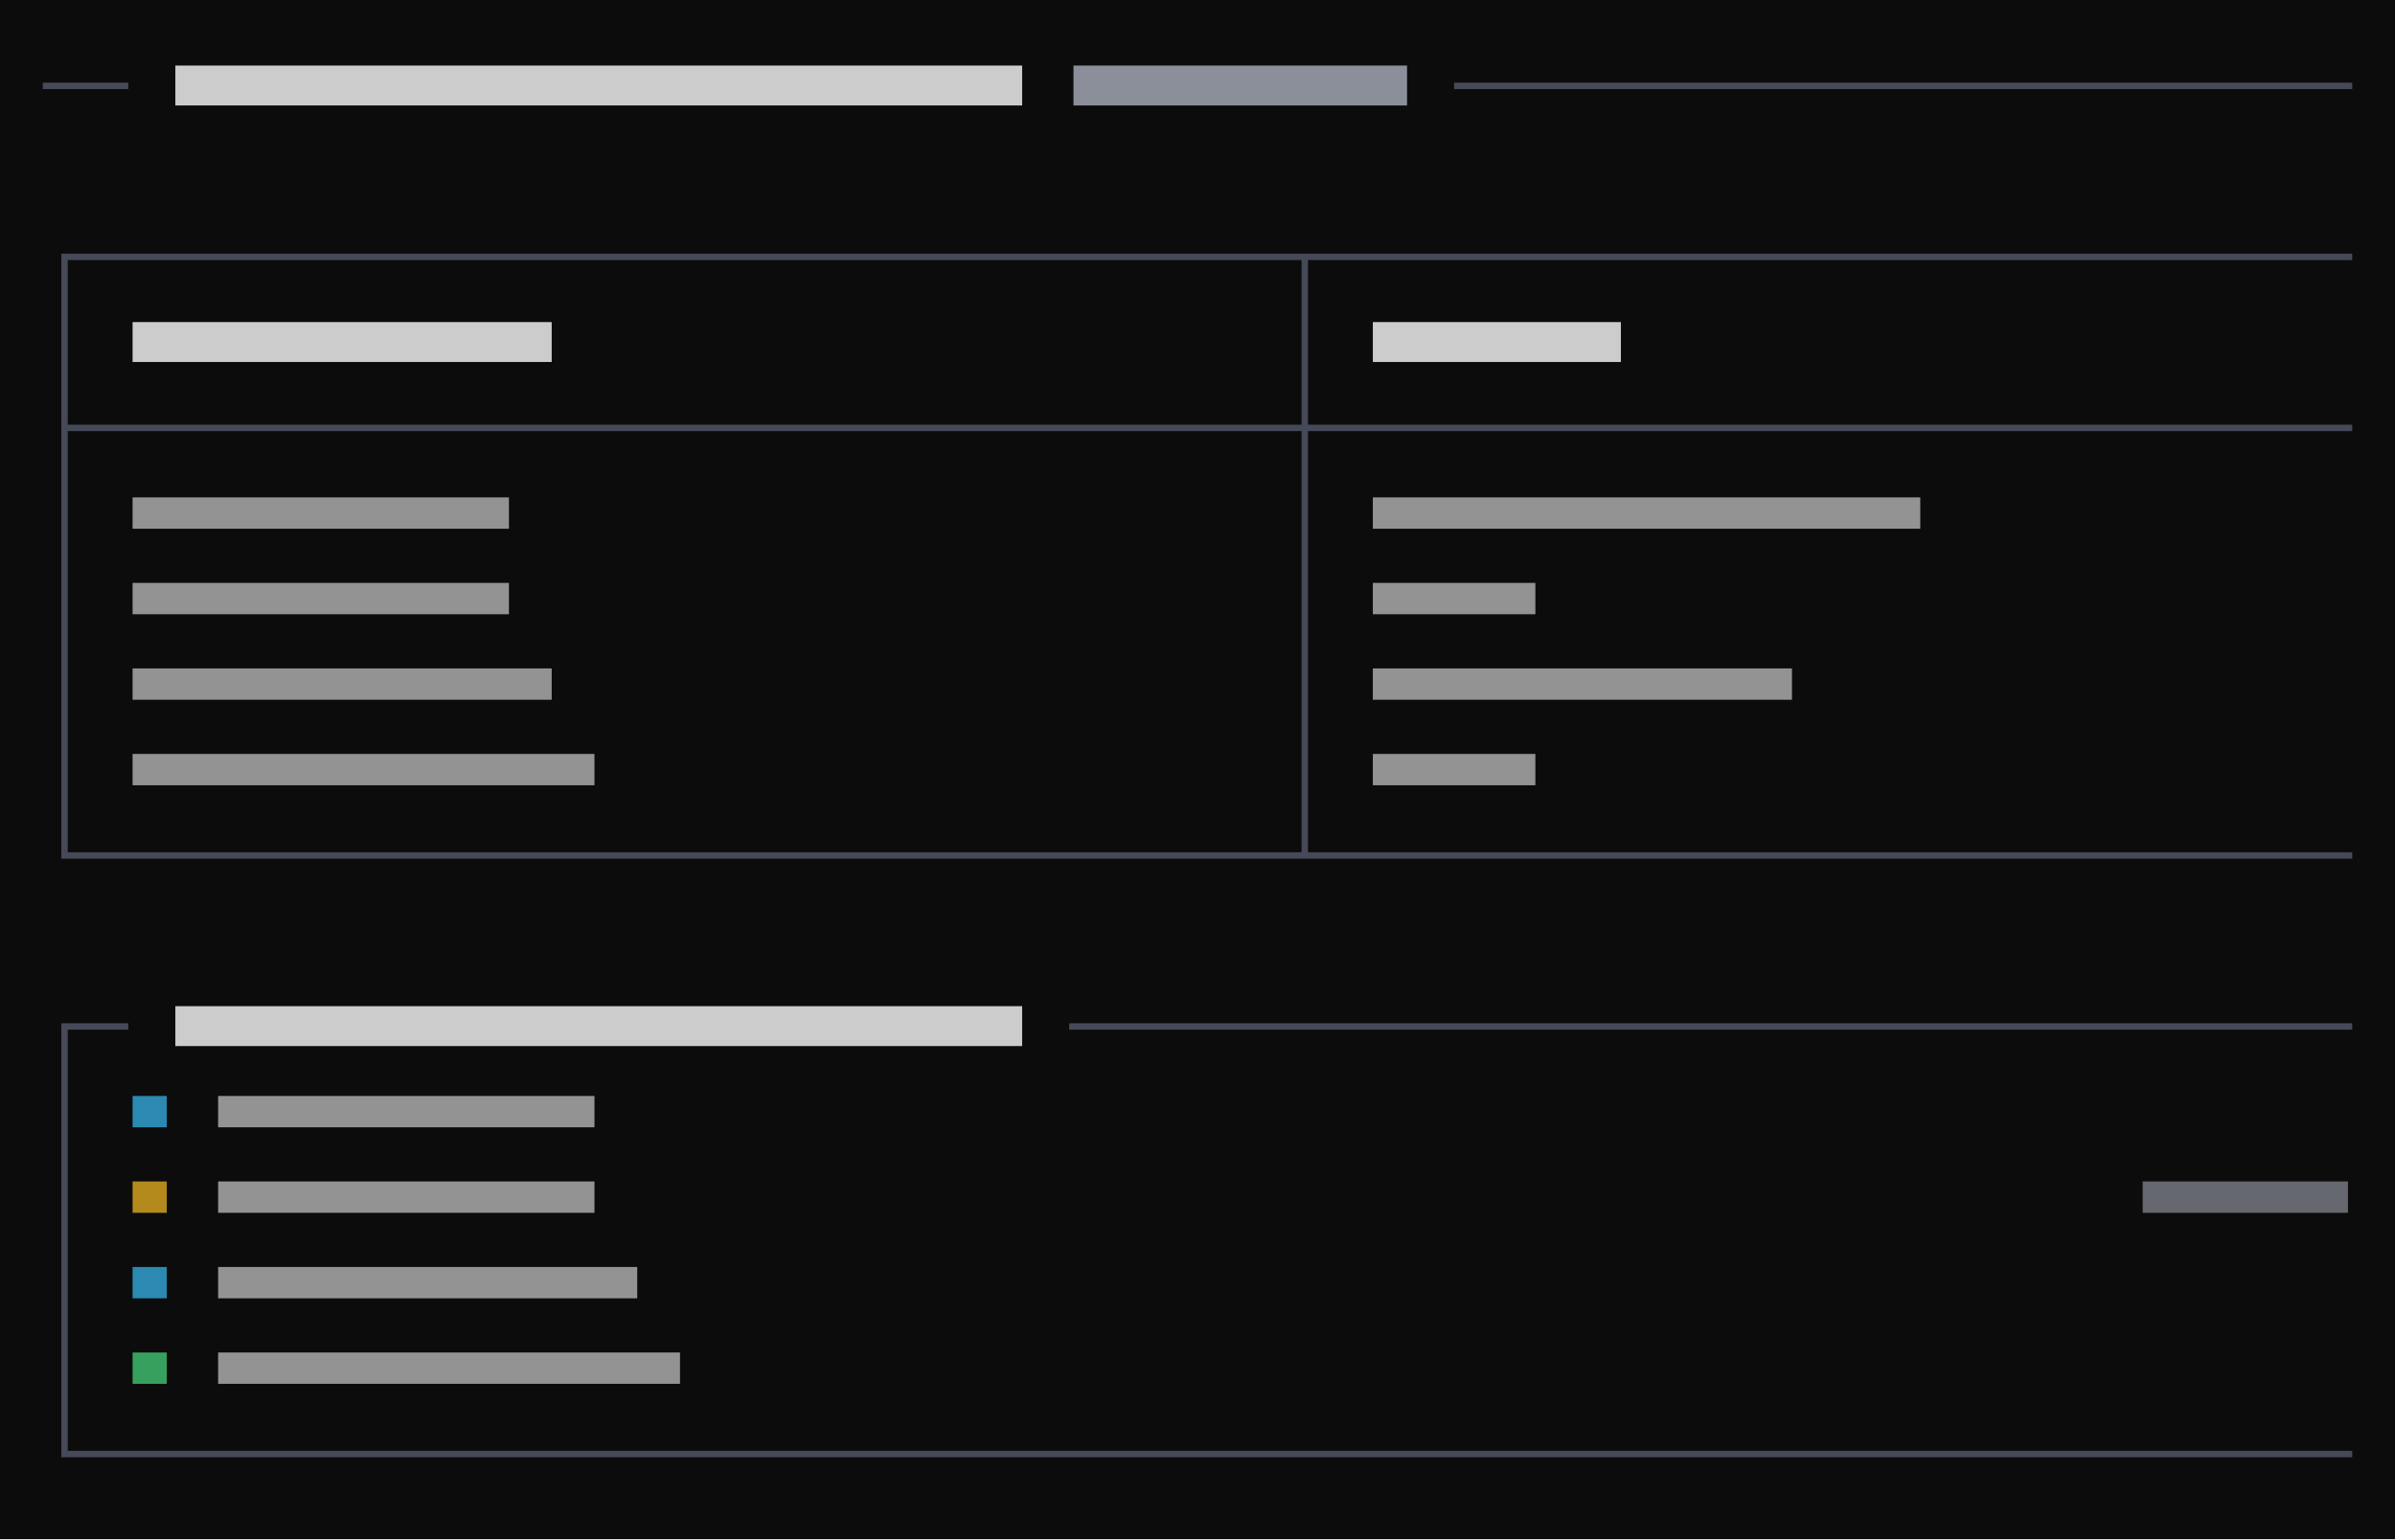
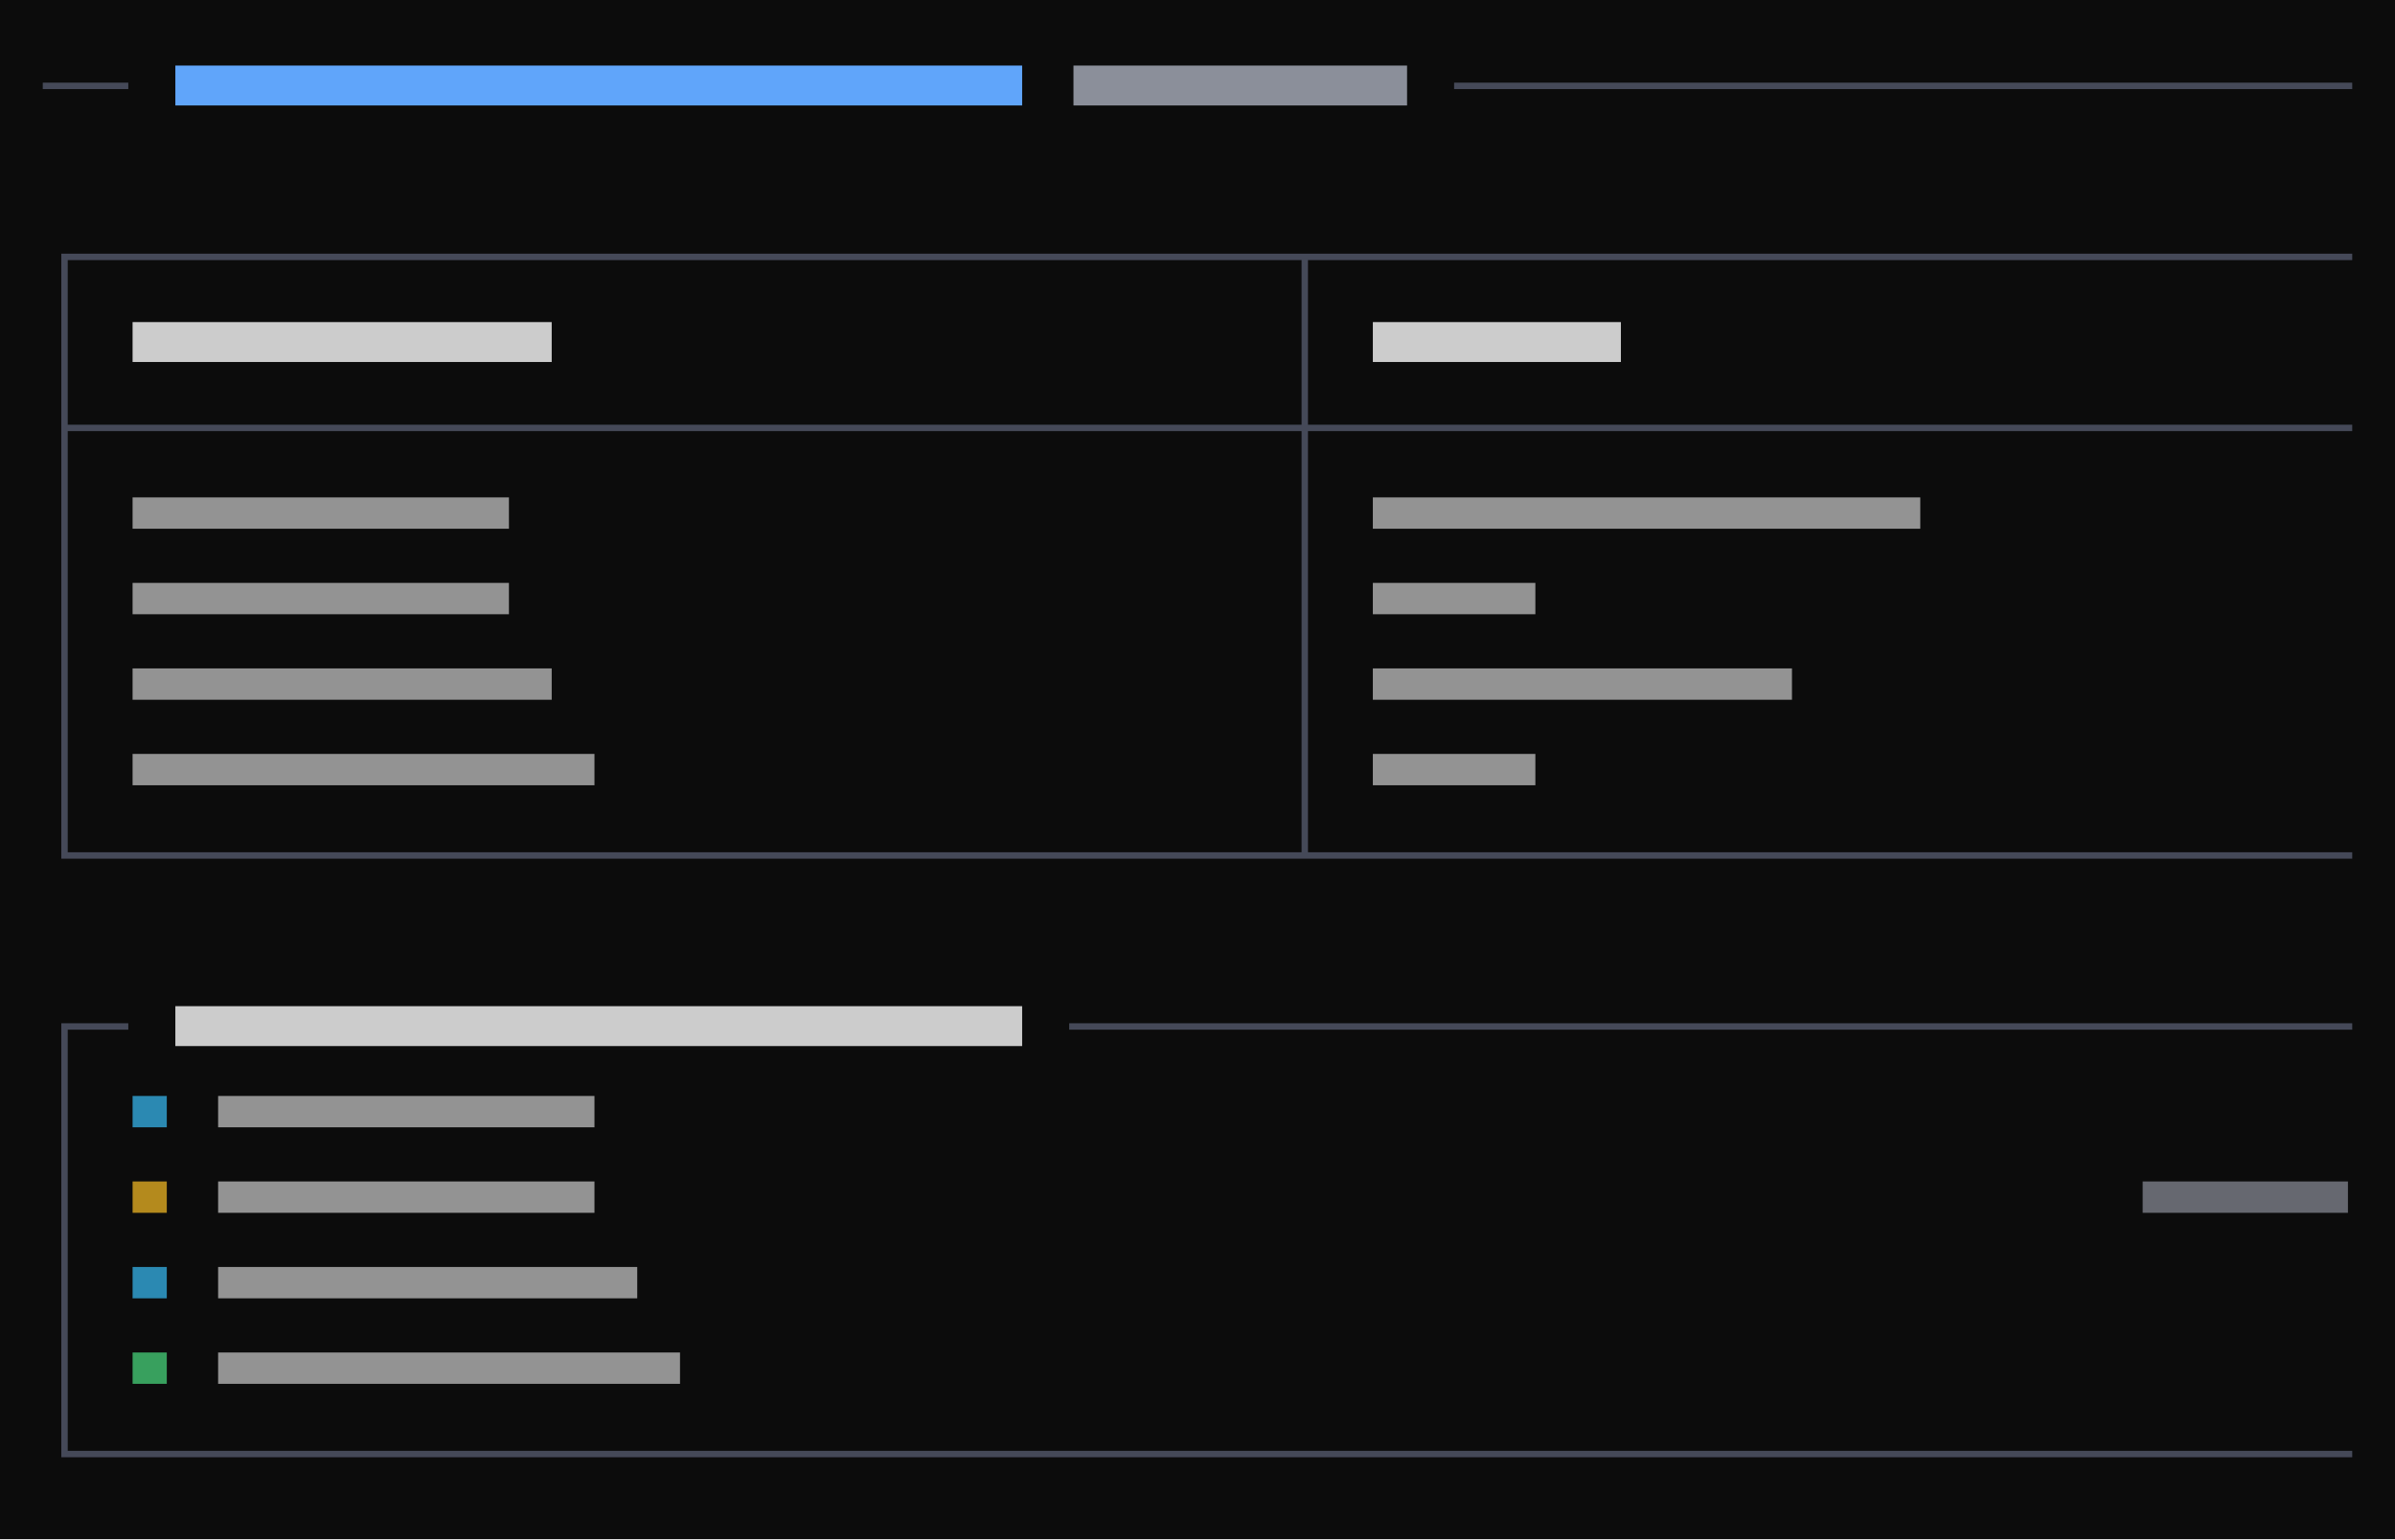
<svg xmlns="http://www.w3.org/2000/svg" viewBox="0 0 336 216" preserveAspectRatio="xMinYMin slice">
  <rect width="100%" height="100%" fill="#0c0c0c" />
  <g transform="translate(6 6)">
    <path fill="#38bdf8" opacity="0.7" d="M12.6 147.8h4.8v4.4h-4.8zM12.6 171.8h4.8v4.4h-4.8z" />
    <path fill="#4ade80" opacity="0.7" d="M12.6 183.8h4.8v4.4h-4.8z" />
    <path fill="#4b5060" opacity="0.9" d="M0 5.6h3.4v0.9h-3.4zM2.6 5.6h3.4v0.9h-3.4zM6 5.6h3.4v0.9h-3.4zM8.6 5.6h3.4v0.9h-3.4zM198 5.6h3.4v0.9h-3.4zM200.6 5.6h3.4v0.9h-3.4zM204 5.6h3.4v0.9h-3.4zM206.6 5.6h3.4v0.9h-3.4zM210 5.6h3.4v0.9h-3.4zM212.6 5.6h3.4v0.9h-3.4zM216 5.6h3.4v0.9h-3.4zM218.6 5.6h3.4v0.9h-3.4zM222 5.6h3.4v0.9h-3.4zM224.6 5.6h3.4v0.9h-3.4zM228 5.6h3.4v0.9h-3.4zM230.6 5.6h3.4v0.9h-3.4zM234 5.6h3.4v0.9h-3.4zM236.6 5.6h3.4v0.9h-3.4zM240 5.6h3.4v0.9h-3.4zM242.6 5.6h3.4v0.9h-3.4zM246 5.6h3.4v0.9h-3.4zM248.6 5.6h3.4v0.9h-3.4zM252 5.6h3.4v0.9h-3.4zM254.6 5.6h3.4v0.9h-3.4zM258 5.6h3.4v0.9h-3.4zM260.6 5.6h3.4v0.9h-3.4zM264 5.6h3.4v0.9h-3.4zM266.6 5.6h3.4v0.9h-3.4zM270 5.6h3.4v0.9h-3.4zM272.6 5.6h3.4v0.9h-3.4zM276 5.6h3.4v0.9h-3.4zM278.6 5.6h3.4v0.9h-3.4zM282 5.6h3.4v0.9h-3.4zM284.6 5.6h3.4v0.9h-3.4zM288 5.6h3.4v0.9h-3.4zM290.6 5.6h3.4v0.9h-3.4zM294 5.6h3.4v0.9h-3.4zM296.6 5.6h3.4v0.9h-3.4zM300 5.6h3.4v0.9h-3.4zM302.6 5.6h3.4v0.9h-3.4zM306 5.6h3.4v0.9h-3.4zM308.6 5.6h3.4v0.9h-3.4zM312 5.6h3.4v0.9h-3.4zM314.6 5.6h3.4v0.9h-3.4zM318 5.6h3.4v0.9h-3.4zM320.6 5.6h3.4v0.9h-3.4zM2.6 29.6h3.4v0.9h-3.4zM2.6 29.6h0.9v6.4h-0.9zM6 29.6h3.4v0.9h-3.4zM8.6 29.6h3.4v0.9h-3.4zM12 29.6h3.4v0.9h-3.4zM14.6 29.6h3.4v0.9h-3.4zM18 29.6h3.4v0.9h-3.4zM20.6 29.6h3.4v0.9h-3.4zM24 29.6h3.4v0.9h-3.4zM26.6 29.6h3.4v0.9h-3.4zM30 29.6h3.4v0.9h-3.4zM32.6 29.6h3.4v0.9h-3.4zM36 29.6h3.4v0.9h-3.4zM38.6 29.6h3.4v0.9h-3.4zM42 29.6h3.4v0.9h-3.4zM44.6 29.6h3.4v0.9h-3.4zM48 29.6h3.4v0.9h-3.4zM50.6 29.6h3.4v0.9h-3.4zM54 29.6h3.4v0.9h-3.4zM56.6 29.6h3.4v0.9h-3.4zM60 29.6h3.4v0.9h-3.4zM62.6 29.6h3.4v0.9h-3.4zM66 29.6h3.4v0.9h-3.4zM68.6 29.6h3.4v0.9h-3.4zM72 29.6h3.4v0.9h-3.4zM74.6 29.6h3.4v0.9h-3.4zM78 29.6h3.4v0.9h-3.4zM80.6 29.6h3.4v0.9h-3.4zM84 29.6h3.4v0.9h-3.4zM86.6 29.6h3.4v0.9h-3.4zM90 29.6h3.4v0.9h-3.4zM92.6 29.6h3.4v0.9h-3.4zM96 29.6h3.4v0.9h-3.4zM98.6 29.6h3.4v0.9h-3.4zM102 29.6h3.4v0.9h-3.4zM104.6 29.6h3.4v0.9h-3.4zM108 29.6h3.4v0.9h-3.4zM110.6 29.6h3.4v0.9h-3.4zM114 29.6h3.4v0.9h-3.4zM116.6 29.6h3.4v0.9h-3.4zM120 29.6h3.4v0.9h-3.4zM122.6 29.6h3.4v0.9h-3.4zM126 29.6h3.4v0.9h-3.4zM128.6 29.6h3.4v0.9h-3.4zM132 29.6h3.4v0.9h-3.4zM134.6 29.6h3.4v0.9h-3.4zM138 29.6h3.4v0.9h-3.4zM140.6 29.6h3.4v0.9h-3.4zM144 29.6h3.4v0.9h-3.4zM146.6 29.6h3.4v0.9h-3.4zM150 29.6h3.4v0.9h-3.4zM152.6 29.6h3.4v0.9h-3.4zM156 29.6h3.4v0.9h-3.4zM158.6 29.6h3.4v0.9h-3.4zM162 29.6h3.4v0.9h-3.4zM164.6 29.6h3.4v0.9h-3.4zM168 29.6h3.4v0.9h-3.4zM170.6 29.6h3.4v0.9h-3.4zM174 29.6h3.4v0.9h-3.4zM176.6 29.6h3.4v0.9h-3.4zM176.6 29.6h0.9v6.4h-0.9zM180 29.6h3.4v0.9h-3.4zM182.6 29.6h3.4v0.9h-3.4zM186 29.6h3.4v0.9h-3.4zM188.6 29.6h3.4v0.9h-3.4zM192 29.6h3.4v0.9h-3.4zM194.6 29.6h3.4v0.9h-3.4zM198 29.6h3.4v0.9h-3.4zM200.6 29.6h3.4v0.9h-3.4zM204 29.6h3.4v0.9h-3.4zM206.6 29.6h3.4v0.9h-3.4zM210 29.6h3.4v0.9h-3.4zM212.6 29.6h3.4v0.9h-3.4zM216 29.6h3.4v0.9h-3.4zM218.6 29.6h3.4v0.9h-3.4zM222 29.6h3.4v0.9h-3.4zM224.6 29.6h3.4v0.9h-3.4zM228 29.6h3.4v0.9h-3.4zM230.6 29.6h3.4v0.9h-3.4zM234 29.6h3.4v0.9h-3.4zM236.6 29.6h3.4v0.9h-3.4zM240 29.6h3.4v0.9h-3.4zM242.6 29.6h3.4v0.9h-3.4zM246 29.6h3.4v0.9h-3.4zM248.6 29.6h3.4v0.9h-3.4zM252 29.6h3.4v0.9h-3.4zM254.6 29.6h3.4v0.9h-3.4zM258 29.6h3.4v0.9h-3.4zM260.6 29.6h3.4v0.9h-3.4zM264 29.6h3.4v0.9h-3.4zM266.6 29.6h3.4v0.9h-3.4zM270 29.6h3.4v0.9h-3.4zM272.6 29.6h3.4v0.9h-3.4zM276 29.6h3.4v0.9h-3.4zM278.6 29.6h3.4v0.9h-3.4zM282 29.6h3.4v0.9h-3.4zM284.6 29.6h3.4v0.9h-3.4zM288 29.6h3.4v0.9h-3.4zM290.6 29.6h3.4v0.9h-3.4zM294 29.6h3.4v0.9h-3.4zM296.6 29.6h3.4v0.9h-3.4zM300 29.6h3.4v0.9h-3.4zM302.6 29.6h3.4v0.9h-3.4zM306 29.6h3.4v0.9h-3.4zM308.6 29.6h3.4v0.9h-3.4zM312 29.6h3.4v0.9h-3.4zM314.6 29.6h3.4v0.9h-3.4zM318 29.6h3.4v0.9h-3.4zM320.6 29.6h3.4v0.9h-3.4zM2.6 36h0.9v6.4h-0.9zM2.6 41.6h0.9v6.4h-0.9zM176.6 36h0.9v6.4h-0.9zM176.6 41.6h0.9v6.4h-0.9zM2.6 53.6h3.4v0.9h-3.4zM2.6 48h0.9v6.4h-0.9zM2.6 53.6h0.9v6.4h-0.9zM6 53.6h3.4v0.9h-3.4zM8.6 53.6h3.4v0.9h-3.4zM12 53.6h3.4v0.9h-3.4zM14.6 53.6h3.4v0.9h-3.4zM18 53.6h3.4v0.9h-3.4zM20.6 53.6h3.4v0.9h-3.4zM24 53.6h3.4v0.9h-3.4zM26.6 53.6h3.4v0.9h-3.4zM30 53.6h3.4v0.9h-3.4zM32.6 53.6h3.4v0.9h-3.4zM36 53.6h3.4v0.9h-3.4zM38.6 53.6h3.4v0.9h-3.4zM42 53.6h3.4v0.9h-3.4zM44.6 53.6h3.4v0.9h-3.4zM48 53.6h3.4v0.9h-3.4zM50.6 53.6h3.4v0.9h-3.4zM54 53.6h3.4v0.9h-3.4zM56.6 53.6h3.4v0.9h-3.4zM60 53.6h3.4v0.9h-3.4zM62.6 53.6h3.4v0.9h-3.4zM66 53.6h3.4v0.9h-3.4zM68.6 53.6h3.4v0.9h-3.4zM72 53.6h3.4v0.9h-3.4zM74.6 53.6h3.4v0.9h-3.4zM78 53.6h3.4v0.9h-3.4zM80.6 53.6h3.4v0.9h-3.4zM84 53.6h3.4v0.9h-3.4zM86.6 53.6h3.4v0.9h-3.4zM90 53.6h3.4v0.9h-3.4zM92.6 53.6h3.4v0.9h-3.4zM96 53.6h3.4v0.9h-3.4zM98.6 53.6h3.4v0.9h-3.4zM102 53.6h3.4v0.9h-3.4zM104.6 53.6h3.4v0.9h-3.4zM108 53.6h3.4v0.9h-3.4zM110.6 53.6h3.4v0.9h-3.4zM114 53.6h3.4v0.9h-3.4zM116.6 53.6h3.4v0.9h-3.4zM120 53.6h3.4v0.9h-3.4zM122.6 53.6h3.4v0.9h-3.4zM126 53.6h3.4v0.9h-3.4zM128.6 53.6h3.4v0.9h-3.4zM132 53.6h3.4v0.9h-3.4zM134.6 53.6h3.4v0.9h-3.4zM138 53.6h3.4v0.9h-3.4zM140.6 53.6h3.4v0.9h-3.4zM144 53.6h3.4v0.9h-3.4zM146.6 53.6h3.4v0.9h-3.4zM150 53.6h3.4v0.9h-3.4zM152.6 53.6h3.4v0.9h-3.4zM156 53.6h3.4v0.9h-3.4zM158.6 53.6h3.4v0.9h-3.4zM162 53.6h3.4v0.9h-3.4zM164.6 53.6h3.4v0.9h-3.4zM168 53.6h3.4v0.9h-3.4zM170.6 53.6h3.4v0.9h-3.4zM174 53.6h3.4v0.9h-3.4zM176.6 53.6h3.4v0.9h-3.4zM176.6 48h0.9v6.4h-0.9zM176.6 53.6h0.9v6.4h-0.9zM180 53.6h3.4v0.9h-3.4zM182.6 53.6h3.4v0.9h-3.4zM186 53.6h3.4v0.9h-3.4zM188.6 53.6h3.4v0.9h-3.4zM192 53.6h3.4v0.9h-3.4zM194.6 53.6h3.4v0.9h-3.4zM198 53.6h3.4v0.9h-3.4zM200.6 53.6h3.4v0.9h-3.4zM204 53.6h3.4v0.9h-3.4zM206.6 53.6h3.4v0.9h-3.4zM210 53.6h3.4v0.9h-3.4zM212.6 53.6h3.4v0.9h-3.4zM216 53.6h3.4v0.9h-3.4zM218.6 53.6h3.4v0.9h-3.4zM222 53.6h3.4v0.9h-3.4zM224.6 53.6h3.4v0.9h-3.4zM228 53.6h3.4v0.9h-3.4zM230.6 53.6h3.4v0.9h-3.4zM234 53.6h3.4v0.9h-3.4zM236.6 53.6h3.4v0.9h-3.4zM240 53.6h3.4v0.9h-3.4zM242.6 53.6h3.4v0.9h-3.4zM246 53.6h3.4v0.9h-3.4zM248.6 53.6h3.4v0.9h-3.4zM252 53.6h3.4v0.9h-3.4zM254.6 53.6h3.4v0.9h-3.4zM258 53.6h3.4v0.9h-3.4zM260.6 53.6h3.4v0.9h-3.4zM264 53.6h3.4v0.9h-3.4zM266.6 53.6h3.4v0.9h-3.4zM270 53.6h3.4v0.9h-3.4zM272.6 53.6h3.4v0.9h-3.4zM276 53.6h3.4v0.9h-3.4zM278.6 53.6h3.4v0.9h-3.4zM282 53.6h3.4v0.9h-3.4zM284.6 53.6h3.4v0.9h-3.4zM288 53.6h3.4v0.9h-3.4zM290.6 53.6h3.4v0.9h-3.4zM294 53.6h3.4v0.9h-3.4zM296.6 53.6h3.4v0.9h-3.4zM300 53.6h3.4v0.9h-3.4zM302.6 53.6h3.4v0.9h-3.4zM306 53.6h3.4v0.9h-3.4zM308.6 53.6h3.4v0.9h-3.4zM312 53.6h3.4v0.9h-3.4zM314.6 53.6h3.4v0.9h-3.4zM318 53.6h3.4v0.9h-3.4zM320.6 53.6h3.4v0.9h-3.4zM2.6 60h0.9v6.4h-0.9zM2.6 65.6h0.9v6.4h-0.9zM176.6 60h0.9v6.4h-0.9zM176.6 65.6h0.9v6.4h-0.9zM2.6 72h0.9v6.4h-0.9zM2.6 77.6h0.9v6.4h-0.9zM176.6 72h0.9v6.4h-0.9zM176.6 77.6h0.9v6.4h-0.9zM2.6 84h0.9v6.4h-0.9zM2.6 89.6h0.9v6.4h-0.9zM176.6 84h0.9v6.4h-0.9zM176.6 89.6h0.9v6.4h-0.9zM2.6 96h0.9v6.4h-0.9zM2.6 101.6h0.9v6.4h-0.9zM176.6 96h0.9v6.4h-0.9zM176.6 101.6h0.9v6.4h-0.9zM2.6 113.6h3.4v0.9h-3.4zM2.6 108h0.9v6.4h-0.9zM6 113.6h3.4v0.9h-3.4zM8.6 113.6h3.4v0.9h-3.4zM12 113.6h3.4v0.9h-3.4zM14.6 113.6h3.4v0.9h-3.4zM18 113.6h3.4v0.9h-3.4zM20.6 113.6h3.4v0.9h-3.4zM24 113.6h3.4v0.9h-3.4zM26.6 113.6h3.4v0.9h-3.4zM30 113.6h3.4v0.9h-3.4zM32.6 113.6h3.4v0.9h-3.4zM36 113.6h3.4v0.9h-3.4zM38.6 113.6h3.4v0.9h-3.4zM42 113.6h3.4v0.9h-3.4zM44.6 113.6h3.4v0.9h-3.4zM48 113.6h3.4v0.9h-3.4zM50.6 113.6h3.4v0.9h-3.4zM54 113.6h3.4v0.9h-3.4zM56.6 113.6h3.4v0.9h-3.4zM60 113.6h3.4v0.9h-3.4zM62.6 113.6h3.4v0.9h-3.4zM66 113.6h3.4v0.9h-3.4zM68.6 113.6h3.4v0.9h-3.4zM72 113.6h3.4v0.9h-3.4zM74.6 113.6h3.4v0.9h-3.4zM78 113.6h3.4v0.9h-3.4zM80.6 113.6h3.4v0.9h-3.4zM84 113.6h3.4v0.9h-3.4zM86.6 113.6h3.4v0.9h-3.4zM90 113.6h3.4v0.9h-3.4zM92.6 113.6h3.4v0.9h-3.4zM96 113.6h3.4v0.9h-3.4zM98.6 113.6h3.4v0.9h-3.4zM102 113.6h3.4v0.9h-3.4zM104.6 113.6h3.4v0.9h-3.4zM108 113.6h3.4v0.9h-3.4zM110.6 113.6h3.4v0.9h-3.4zM114 113.6h3.4v0.9h-3.4zM116.6 113.6h3.4v0.9h-3.4zM120 113.6h3.4v0.9h-3.4zM122.6 113.6h3.4v0.9h-3.4zM126 113.6h3.4v0.9h-3.4zM128.6 113.6h3.4v0.9h-3.4zM132 113.6h3.4v0.9h-3.4zM134.6 113.6h3.4v0.9h-3.4zM138 113.6h3.4v0.9h-3.4zM140.6 113.6h3.4v0.9h-3.4zM144 113.6h3.4v0.9h-3.4zM146.6 113.6h3.4v0.9h-3.4zM150 113.6h3.4v0.9h-3.4zM152.6 113.6h3.4v0.9h-3.4zM156 113.6h3.4v0.9h-3.4zM158.6 113.6h3.4v0.9h-3.4zM162 113.6h3.4v0.9h-3.4zM164.6 113.6h3.4v0.9h-3.4zM168 113.6h3.4v0.9h-3.4zM170.6 113.6h3.4v0.9h-3.4zM174 113.6h3.4v0.9h-3.4zM176.6 113.6h3.4v0.9h-3.4zM176.6 108h0.9v6.4h-0.9zM180 113.6h3.4v0.9h-3.4zM182.6 113.6h3.4v0.9h-3.4zM186 113.6h3.4v0.9h-3.4zM188.6 113.6h3.4v0.9h-3.4zM192 113.6h3.4v0.9h-3.4zM194.6 113.6h3.4v0.9h-3.4zM198 113.6h3.4v0.9h-3.4zM200.6 113.6h3.4v0.9h-3.4zM204 113.6h3.4v0.9h-3.4zM206.6 113.6h3.4v0.9h-3.4zM210 113.6h3.4v0.9h-3.4zM212.6 113.6h3.4v0.9h-3.4zM216 113.6h3.4v0.9h-3.4zM218.6 113.6h3.4v0.9h-3.4zM222 113.6h3.4v0.9h-3.4zM224.6 113.6h3.4v0.9h-3.4zM228 113.6h3.4v0.9h-3.4zM230.6 113.6h3.4v0.9h-3.4zM234 113.6h3.4v0.9h-3.4zM236.6 113.6h3.4v0.9h-3.4zM240 113.6h3.4v0.9h-3.4zM242.6 113.6h3.4v0.9h-3.4zM246 113.6h3.4v0.9h-3.4zM248.6 113.6h3.4v0.9h-3.4zM252 113.6h3.4v0.9h-3.4zM254.6 113.6h3.4v0.9h-3.4zM258 113.6h3.4v0.9h-3.4zM260.6 113.6h3.4v0.9h-3.4zM264 113.6h3.4v0.9h-3.4zM266.6 113.6h3.4v0.9h-3.4zM270 113.6h3.4v0.9h-3.4zM272.6 113.6h3.4v0.9h-3.4zM276 113.6h3.4v0.9h-3.4zM278.6 113.6h3.4v0.9h-3.4zM282 113.6h3.4v0.9h-3.4zM284.6 113.6h3.4v0.9h-3.4zM288 113.6h3.4v0.9h-3.4zM290.6 113.6h3.4v0.9h-3.4zM294 113.6h3.4v0.9h-3.4zM296.6 113.6h3.4v0.9h-3.4zM300 113.6h3.4v0.9h-3.4zM302.6 113.6h3.4v0.9h-3.4zM306 113.6h3.4v0.9h-3.4zM308.6 113.6h3.4v0.9h-3.4zM312 113.6h3.4v0.9h-3.4zM314.6 113.6h3.4v0.9h-3.4zM318 113.6h3.4v0.9h-3.4zM320.6 113.6h3.4v0.9h-3.4zM2.6 137.6h3.4v0.9h-3.4zM2.6 137.6h0.9v6.4h-0.9zM6 137.6h3.4v0.9h-3.4zM8.6 137.6h3.4v0.9h-3.4zM144 137.6h3.4v0.9h-3.4zM146.6 137.6h3.4v0.9h-3.4zM150 137.6h3.4v0.9h-3.4zM152.6 137.6h3.4v0.9h-3.4zM156 137.6h3.4v0.9h-3.4zM158.6 137.6h3.4v0.9h-3.4zM162 137.6h3.4v0.9h-3.4zM164.6 137.6h3.4v0.9h-3.4zM168 137.6h3.4v0.9h-3.4zM170.6 137.6h3.4v0.9h-3.4zM174 137.6h3.4v0.9h-3.4zM176.6 137.6h3.4v0.9h-3.4zM180 137.6h3.4v0.9h-3.4zM182.6 137.6h3.4v0.9h-3.4zM186 137.6h3.4v0.9h-3.4zM188.6 137.6h3.4v0.9h-3.4zM192 137.6h3.4v0.9h-3.4zM194.6 137.6h3.4v0.9h-3.4zM198 137.6h3.4v0.9h-3.4zM200.6 137.6h3.4v0.9h-3.4zM204 137.6h3.4v0.9h-3.4zM206.6 137.6h3.4v0.9h-3.4zM210 137.6h3.4v0.9h-3.4zM212.6 137.6h3.4v0.9h-3.4zM216 137.6h3.4v0.9h-3.4zM218.6 137.6h3.4v0.9h-3.4zM222 137.6h3.4v0.9h-3.4zM224.6 137.6h3.4v0.9h-3.4zM228 137.6h3.4v0.9h-3.4zM230.6 137.6h3.4v0.9h-3.4zM234 137.6h3.4v0.9h-3.4zM236.6 137.6h3.4v0.9h-3.4zM240 137.6h3.4v0.9h-3.4zM242.6 137.6h3.4v0.9h-3.4zM246 137.6h3.4v0.9h-3.4zM248.6 137.6h3.4v0.9h-3.4zM252 137.6h3.4v0.9h-3.4zM254.6 137.6h3.4v0.9h-3.4zM258 137.6h3.4v0.9h-3.4zM260.6 137.6h3.4v0.9h-3.4zM264 137.6h3.4v0.9h-3.4zM266.6 137.6h3.4v0.9h-3.4zM270 137.6h3.4v0.9h-3.4zM272.6 137.6h3.4v0.9h-3.4zM276 137.6h3.4v0.9h-3.4zM278.6 137.6h3.4v0.9h-3.4zM282 137.6h3.4v0.9h-3.4zM284.6 137.6h3.4v0.9h-3.4zM288 137.6h3.4v0.9h-3.4zM290.6 137.6h3.4v0.9h-3.4zM294 137.6h3.4v0.9h-3.4zM296.6 137.6h3.4v0.9h-3.4zM300 137.6h3.4v0.9h-3.4zM302.6 137.6h3.4v0.9h-3.4zM306 137.6h3.4v0.9h-3.4zM308.6 137.6h3.4v0.9h-3.4zM312 137.6h3.4v0.9h-3.4zM314.6 137.6h3.4v0.9h-3.4zM318 137.6h3.4v0.9h-3.4zM320.6 137.6h3.4v0.9h-3.4zM2.6 144h0.9v6.4h-0.9zM2.6 149.6h0.9v6.4h-0.9zM2.6 156h0.9v6.4h-0.9zM2.6 161.6h0.9v6.4h-0.9zM2.6 168h0.9v6.4h-0.9zM2.6 173.6h0.9v6.4h-0.9zM2.6 180h0.9v6.4h-0.9zM2.6 185.6h0.9v6.4h-0.9zM2.6 197.6h3.4v0.9h-3.4zM2.6 192h0.9v6.4h-0.9zM6 197.6h3.4v0.9h-3.4zM8.6 197.6h3.4v0.9h-3.4zM12 197.6h3.4v0.9h-3.4zM14.6 197.6h3.4v0.9h-3.4zM18 197.6h3.4v0.9h-3.4zM20.6 197.6h3.4v0.9h-3.4zM24 197.6h3.4v0.9h-3.4zM26.6 197.6h3.4v0.9h-3.4zM30 197.6h3.4v0.9h-3.4zM32.6 197.6h3.4v0.9h-3.4zM36 197.6h3.4v0.9h-3.4zM38.6 197.6h3.4v0.9h-3.4zM42 197.6h3.4v0.9h-3.4zM44.6 197.6h3.4v0.9h-3.4zM48 197.6h3.4v0.9h-3.4zM50.6 197.6h3.4v0.9h-3.4zM54 197.6h3.4v0.9h-3.4zM56.6 197.6h3.4v0.9h-3.4zM60 197.6h3.4v0.9h-3.4zM62.6 197.6h3.4v0.9h-3.4zM66 197.6h3.4v0.9h-3.4zM68.6 197.6h3.4v0.9h-3.4zM72 197.6h3.4v0.9h-3.4zM74.6 197.6h3.4v0.9h-3.4zM78 197.6h3.4v0.9h-3.4zM80.6 197.6h3.4v0.9h-3.4zM84 197.6h3.4v0.9h-3.4zM86.6 197.6h3.4v0.9h-3.4zM90 197.6h3.4v0.9h-3.4zM92.6 197.6h3.4v0.9h-3.4zM96 197.6h3.4v0.9h-3.4zM98.6 197.6h3.4v0.9h-3.4zM102 197.6h3.4v0.9h-3.4zM104.6 197.6h3.4v0.9h-3.4zM108 197.6h3.4v0.9h-3.4zM110.6 197.6h3.4v0.9h-3.4zM114 197.6h3.4v0.9h-3.4zM116.6 197.6h3.4v0.9h-3.4zM120 197.6h3.4v0.9h-3.4zM122.6 197.6h3.4v0.9h-3.4zM126 197.6h3.4v0.9h-3.4zM128.6 197.6h3.4v0.9h-3.4zM132 197.6h3.4v0.9h-3.4zM134.6 197.6h3.4v0.9h-3.4zM138 197.6h3.4v0.9h-3.4zM140.6 197.6h3.4v0.9h-3.4zM144 197.6h3.4v0.9h-3.4zM146.6 197.6h3.4v0.9h-3.4zM150 197.6h3.4v0.9h-3.4zM152.6 197.6h3.4v0.9h-3.4zM156 197.6h3.4v0.9h-3.4zM158.6 197.6h3.4v0.9h-3.4zM162 197.6h3.4v0.9h-3.4zM164.6 197.6h3.4v0.9h-3.4zM168 197.6h3.4v0.9h-3.4zM170.6 197.6h3.4v0.9h-3.4zM174 197.6h3.4v0.9h-3.4zM176.6 197.6h3.4v0.9h-3.4zM180 197.6h3.4v0.9h-3.4zM182.6 197.6h3.4v0.9h-3.4zM186 197.6h3.4v0.9h-3.4zM188.6 197.6h3.4v0.9h-3.4zM192 197.6h3.4v0.9h-3.4zM194.6 197.6h3.4v0.9h-3.4zM198 197.6h3.4v0.9h-3.4zM200.6 197.6h3.4v0.9h-3.4zM204 197.6h3.4v0.9h-3.4zM206.6 197.6h3.4v0.9h-3.4zM210 197.6h3.4v0.9h-3.4zM212.6 197.6h3.4v0.9h-3.4zM216 197.6h3.4v0.9h-3.4zM218.6 197.6h3.4v0.9h-3.4zM222 197.6h3.4v0.9h-3.4zM224.6 197.6h3.4v0.9h-3.4zM228 197.6h3.4v0.9h-3.4zM230.6 197.6h3.4v0.9h-3.4zM234 197.6h3.4v0.9h-3.4zM236.6 197.6h3.4v0.9h-3.4zM240 197.6h3.4v0.9h-3.4zM242.6 197.6h3.4v0.9h-3.4zM246 197.6h3.4v0.9h-3.4zM248.6 197.6h3.4v0.9h-3.4zM252 197.6h3.4v0.9h-3.4zM254.6 197.6h3.4v0.9h-3.4zM258 197.6h3.4v0.9h-3.4zM260.6 197.6h3.4v0.9h-3.4zM264 197.6h3.4v0.9h-3.4zM266.6 197.6h3.4v0.9h-3.4zM270 197.6h3.4v0.9h-3.4zM272.6 197.6h3.4v0.9h-3.4zM276 197.6h3.4v0.9h-3.4zM278.6 197.6h3.4v0.9h-3.4zM282 197.6h3.4v0.9h-3.4zM284.6 197.6h3.4v0.9h-3.4zM288 197.6h3.4v0.9h-3.4zM290.6 197.6h3.4v0.9h-3.4zM294 197.6h3.4v0.9h-3.4zM296.6 197.6h3.4v0.9h-3.4zM300 197.6h3.4v0.9h-3.4zM302.6 197.6h3.4v0.9h-3.4zM306 197.6h3.4v0.9h-3.4zM308.6 197.6h3.4v0.9h-3.4zM312 197.6h3.4v0.9h-3.4zM314.6 197.6h3.4v0.9h-3.4zM318 197.6h3.4v0.9h-3.4zM320.6 197.6h3.4v0.9h-3.4z" />
+     <path fill="#60a5fa" d="M18.6 3.2h118.8v5.6h-118.8z" />
    <path fill="#8b8f9a" opacity="0.7" d="M294.6 159.8h28.8v4.4h-28.8z" />
    <path fill="#8b8f9a" d="M144.6 3.2h46.8v5.6h-46.8z" />
    <path fill="#cccccc" opacity="0.7" d="M12.6 63.8h52.8v4.4h-52.8zM186.6 63.8h76.8v4.4h-76.8zM12.6 75.8h52.8v4.4h-52.8zM186.6 75.8h22.8v4.4h-22.8zM12.6 87.8h58.8v4.4h-58.8zM186.6 87.8h58.8v4.4h-58.8zM12.6 99.8h64.8v4.4h-64.8zM186.6 99.8h22.8v4.4h-22.8zM24.6 147.8h52.8v4.4h-52.8zM24.6 159.8h52.8v4.4h-52.8zM24.6 171.8h58.8v4.4h-58.8zM24.6 183.8h64.8v4.4h-64.8z" />
-     <path fill="#cccccc" d="M18.6 3.2h118.8v5.6h-118.8zM12.6 39.2h58.8v5.6h-58.8zM186.6 39.2h34.8v5.6h-34.8zM18.6 135.2h118.8v5.6h-118.8z" />
+     <path fill="#cccccc" d="M12.6 39.2h58.8v5.6h-58.8zM186.6 39.2h34.8v5.6h-34.8zM18.6 135.2h118.8v5.6h-118.8z" />
    <path fill="#fbbf24" opacity="0.7" d="M12.6 159.8h4.8v4.4h-4.8z" />
  </g>
</svg>
